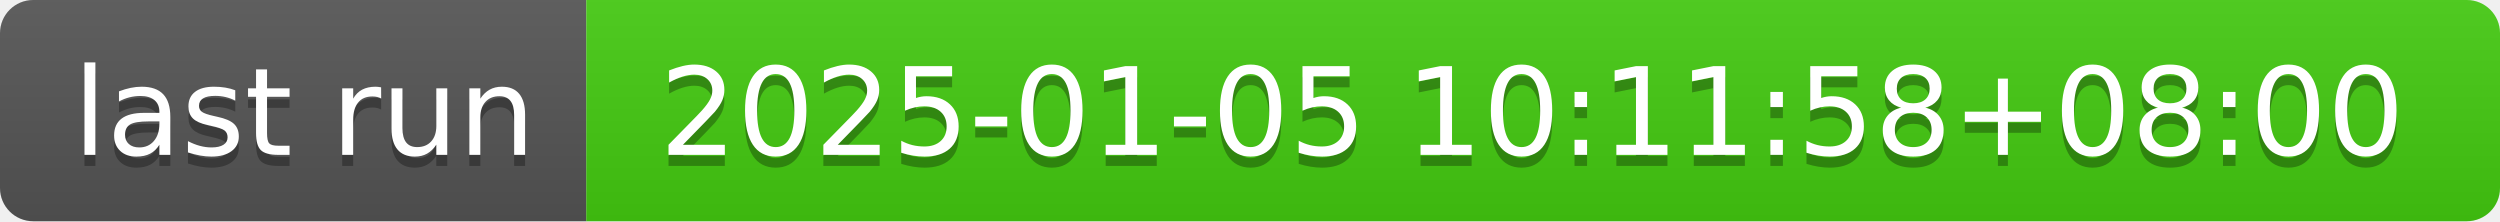
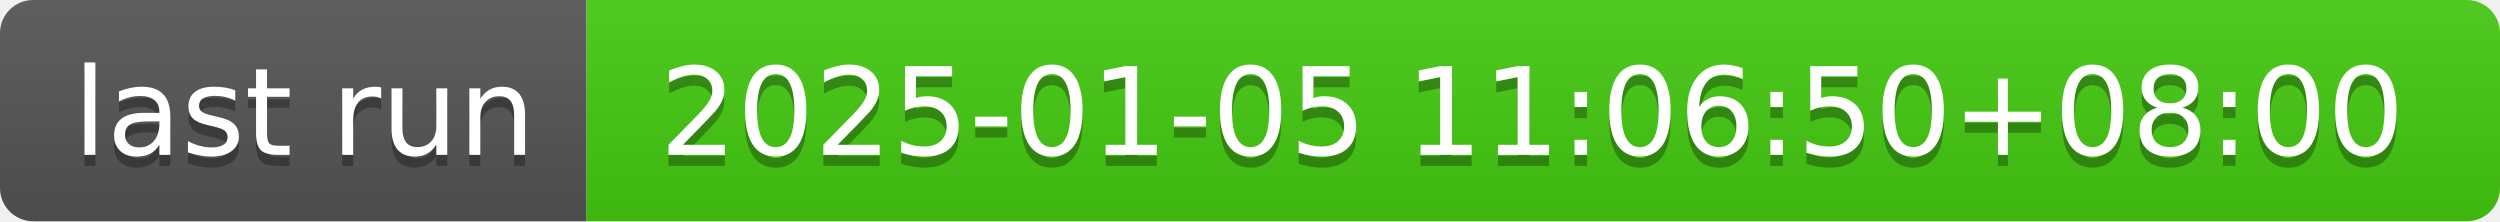
- <svg xmlns="http://www.w3.org/2000/svg" width="226" height="20" role="img" aria-label="last run: 2025-01-05 10:11:58+08:00">
+ <svg xmlns="http://www.w3.org/2000/svg" width="226" height="20" role="img" aria-label="last run: 2025-01-05 11:06:50+08:00">
  <linearGradient id="s" x2="0" y2="100%">
    <stop offset="0" stop-color="#bbb" stop-opacity=".1" />
    <stop offset="1" stop-opacity=".1" />
  </linearGradient>
  <clipPath id="r">
    <rect width="226" height="20" rx="3" fill="#fff" />
  </clipPath>
  <g clip-path="url(#r)">
    <rect width="53" height="20" fill="#555" />
    <rect x="53" width="173" height="20" fill="#4c1" />
    <rect width="226" height="20" fill="url(#s)" />
  </g>
  <g fill="#fff" text-anchor="middle" font-family="Verdana,Geneva,DejaVu Sans,sans-serif" text-rendering="geometricPrecision" font-size="110">
    <text aria-hidden="true" x="275" y="150" fill="#010101" fill-opacity=".3" transform="scale(.1)" textLength="430">last run</text>
    <text x="275" y="140" transform="scale(.1)" fill="#fff" textLength="430">last run</text>
-     <text aria-hidden="true" x="1385" y="150" fill="#010101" fill-opacity=".3" transform="scale(.1)" textLength="1630">2025-01-05 10:11:58+08:00</text>
-     <text x="1385" y="140" transform="scale(.1)" fill="#fff" textLength="1630">2025-01-05 10:11:58+08:00</text>
+     <text aria-hidden="true" x="1385" y="150" fill="#010101" fill-opacity=".3" transform="scale(.1)" textLength="1630">2025-01-05 11:06:50+08:00</text>
+     <text x="1385" y="140" transform="scale(.1)" fill="#fff" textLength="1630">2025-01-05 11:06:50+08:00</text>
  </g>
</svg>
